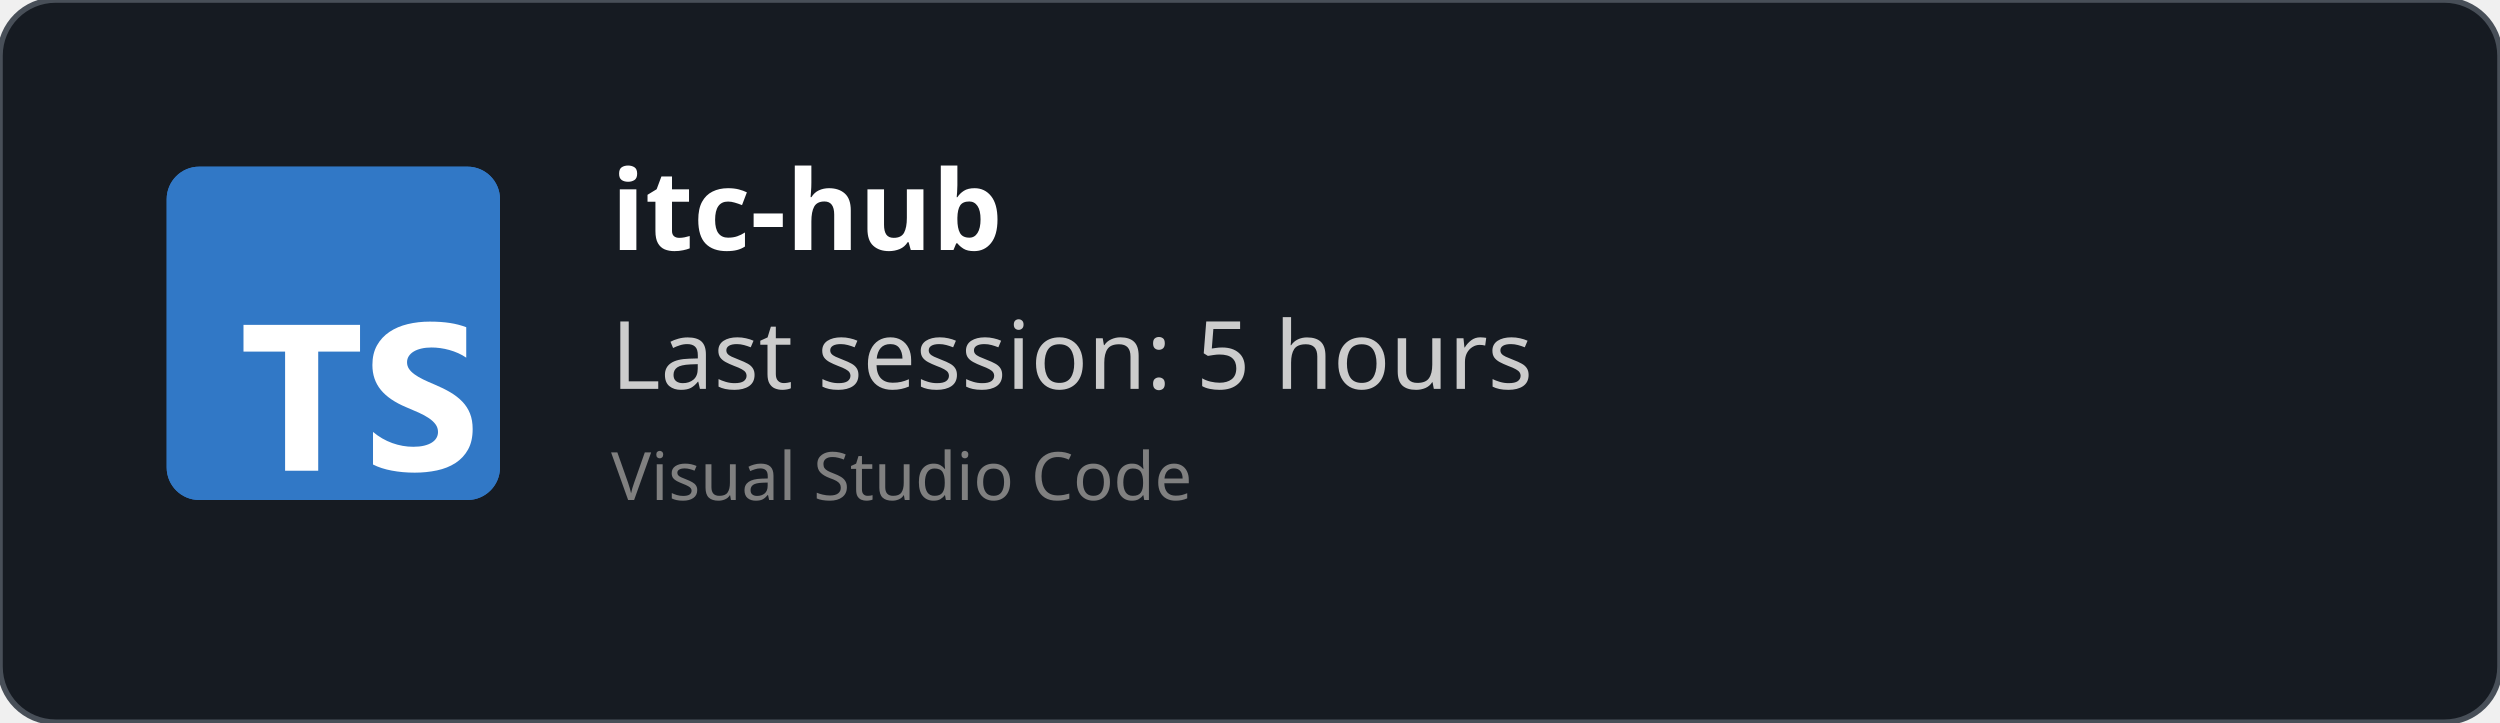
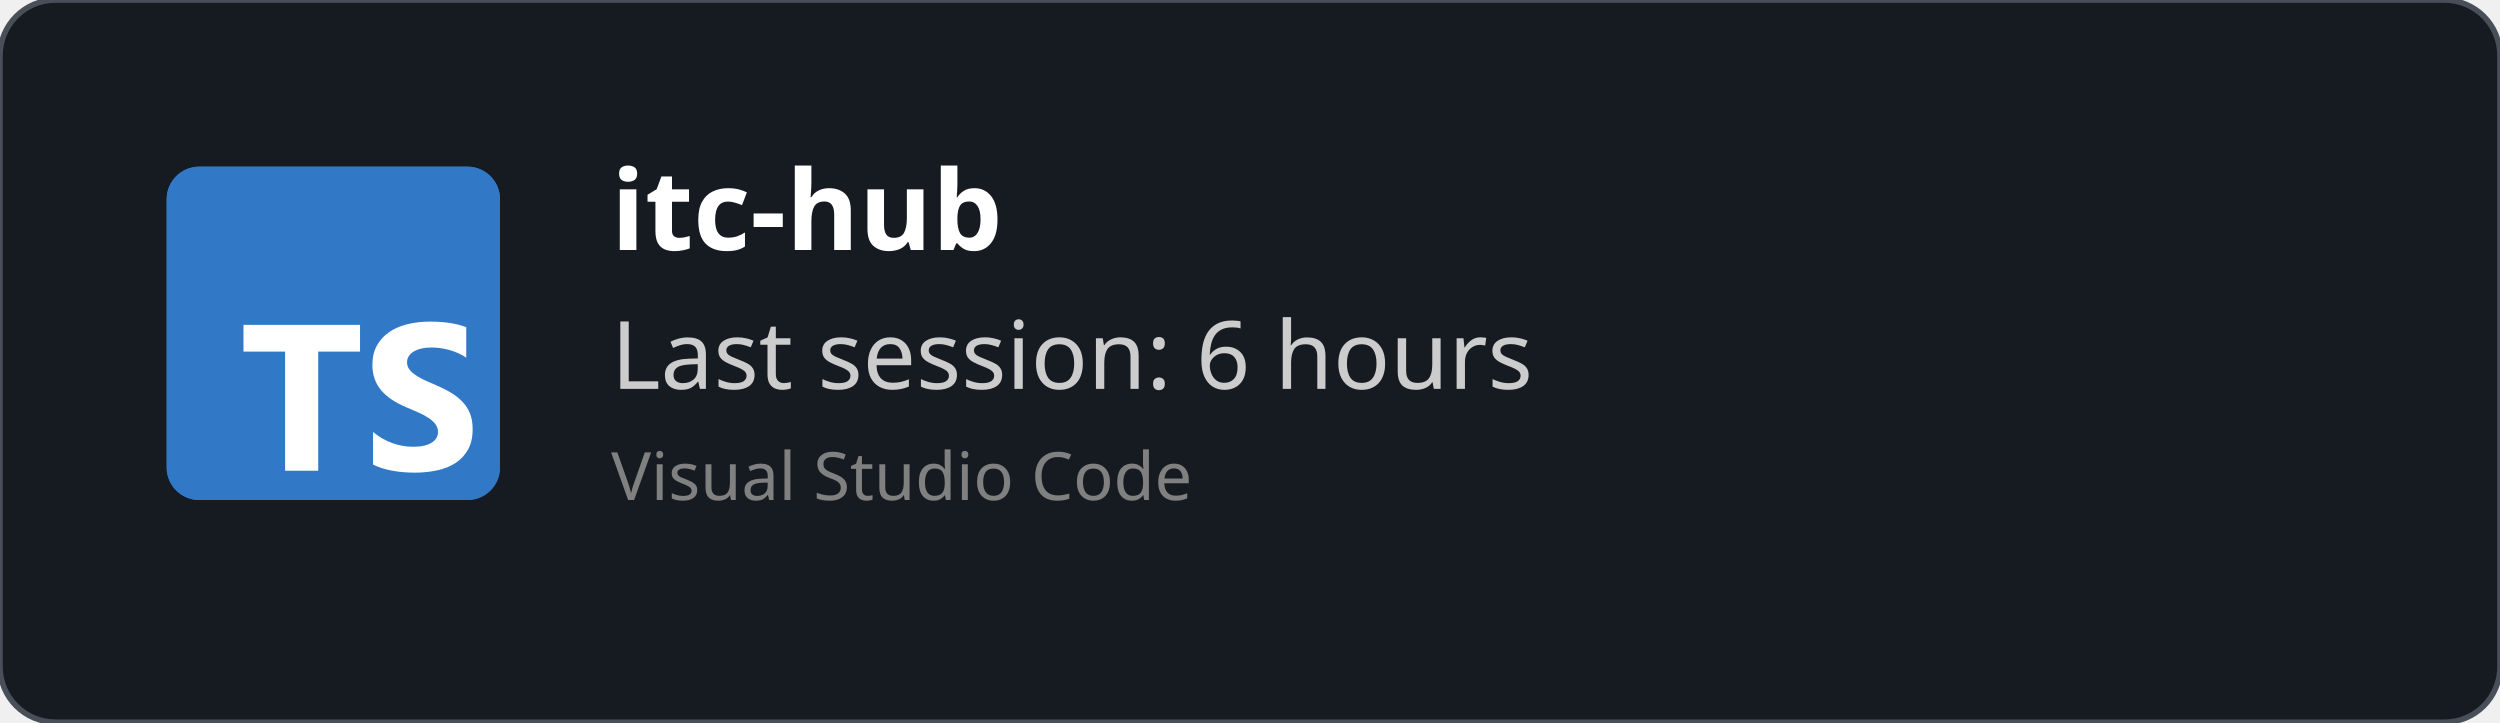
<svg xmlns="http://www.w3.org/2000/svg" width="450" height="130" viewBox="0 0 450 130" fill="none" role="img">
  <style>
    *{
        font-family: 'Segoe UI', Ubuntu, monospace
    }
    </style>
  <defs>
    <clipPath id="horizontalClip" x="20" y="20" width="500" height="200">
      <rect x="90" y="20" width="300" height="50" />
    </clipPath>
  </defs>
  <rect width="450" height="130" fill="rgba(22,27,34)" stroke="#484f58" stroke-width="1" fill-opacity="1" stroke-opacity="1" x="0" y="0" rx="10px" ry="10px">
    </rect>
  <svg fill="none" height="60" viewBox="0 0 512 512" width="60" x="30" y="30">
    <rect fill="#3178c6" height="512" rx="50" width="512" />
    <rect fill="#3178c6" height="512" rx="50" width="512" />
    <path clip-rule="evenodd" d="m316.939 407.424v50.061c8.138 4.172 17.763 7.3 28.875 9.386s22.823 3.129 35.135 3.129c11.999 0 23.397-1.147 34.196-3.442 10.799-2.294 20.268-6.075 28.406-11.342 8.138-5.266 14.581-12.15 19.328-20.65s7.121-19.007 7.121-31.522c0-9.074-1.356-17.026-4.069-23.857s-6.625-12.906-11.738-18.225c-5.112-5.319-11.242-10.091-18.389-14.315s-15.207-8.213-24.18-11.967c-6.573-2.712-12.468-5.345-17.685-7.9-5.217-2.556-9.651-5.163-13.303-7.822-3.652-2.66-6.469-5.476-8.451-8.448-1.982-2.973-2.974-6.336-2.974-10.091 0-3.441.887-6.544 2.661-9.308s4.278-5.136 7.512-7.118c3.235-1.981 7.199-3.52 11.894-4.615 4.696-1.095 9.912-1.642 15.651-1.642 4.173 0 8.581.313 13.224.938 4.643.626 9.312 1.591 14.008 2.894 4.695 1.304 9.259 2.947 13.694 4.928 4.434 1.982 8.529 4.276 12.285 6.884v-46.776c-7.616-2.92-15.937-5.084-24.962-6.492s-19.381-2.112-31.066-2.112c-11.895 0-23.163 1.278-33.805 3.833s-20.006 6.544-28.093 11.967c-8.086 5.424-14.476 12.333-19.171 20.729-4.695 8.395-7.043 18.433-7.043 30.114 0 14.914 4.304 27.638 12.912 38.172 8.607 10.533 21.675 19.45 39.204 26.751 6.886 2.816 13.303 5.579 19.25 8.291s11.086 5.528 15.415 8.448c4.33 2.92 7.747 6.101 10.252 9.543 2.504 3.441 3.756 7.352 3.756 11.733 0 3.233-.783 6.231-2.348 8.995s-3.939 5.162-7.121 7.196-7.147 3.624-11.894 4.771c-4.748 1.148-10.303 1.721-16.668 1.721-10.851 0-21.597-1.903-32.24-5.71-10.642-3.806-20.502-9.516-29.579-17.13zm-84.159-123.342h64.22v-41.082h-179v41.082h63.906v182.918h50.874z" fill="#fff" fill-rule="evenodd" />
  </svg>
  <text x="110" y="45" font-size="20" clip-path="url(#horizontalClip)" font-weight="bold" font-family="Ubuntu" fill="white">
    itc-hub
    </text>
  <text x="110" y="70" font-size="17px" font-family="Ubuntu" fill="#ccc">
-     Last session: 5 hours
+     Last session: 6 hours
    </text>
  <text x="110" y="90" font-size="12px" font-family="Ubuntu" fill="grey">
    Visual Studio Code
    </text>
</svg>
